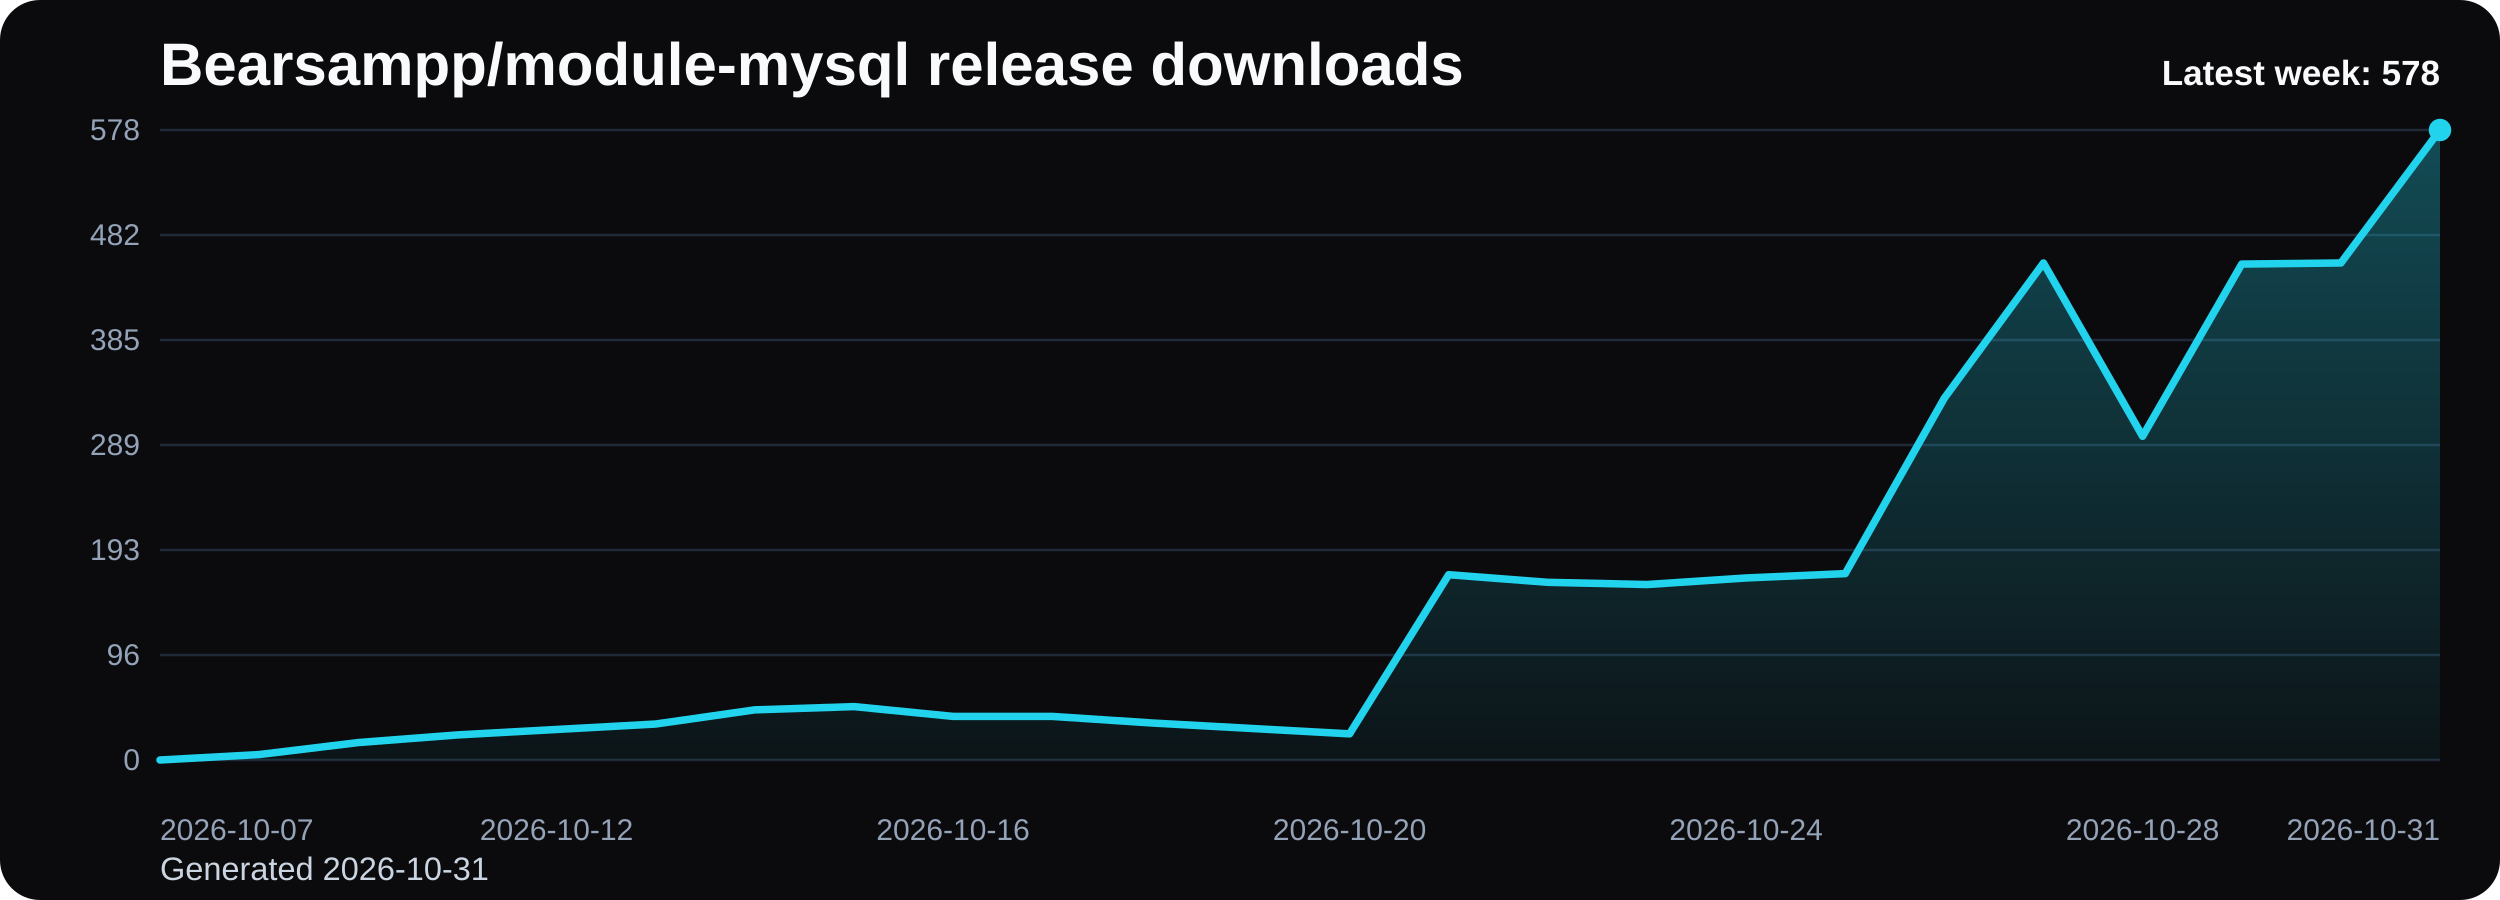
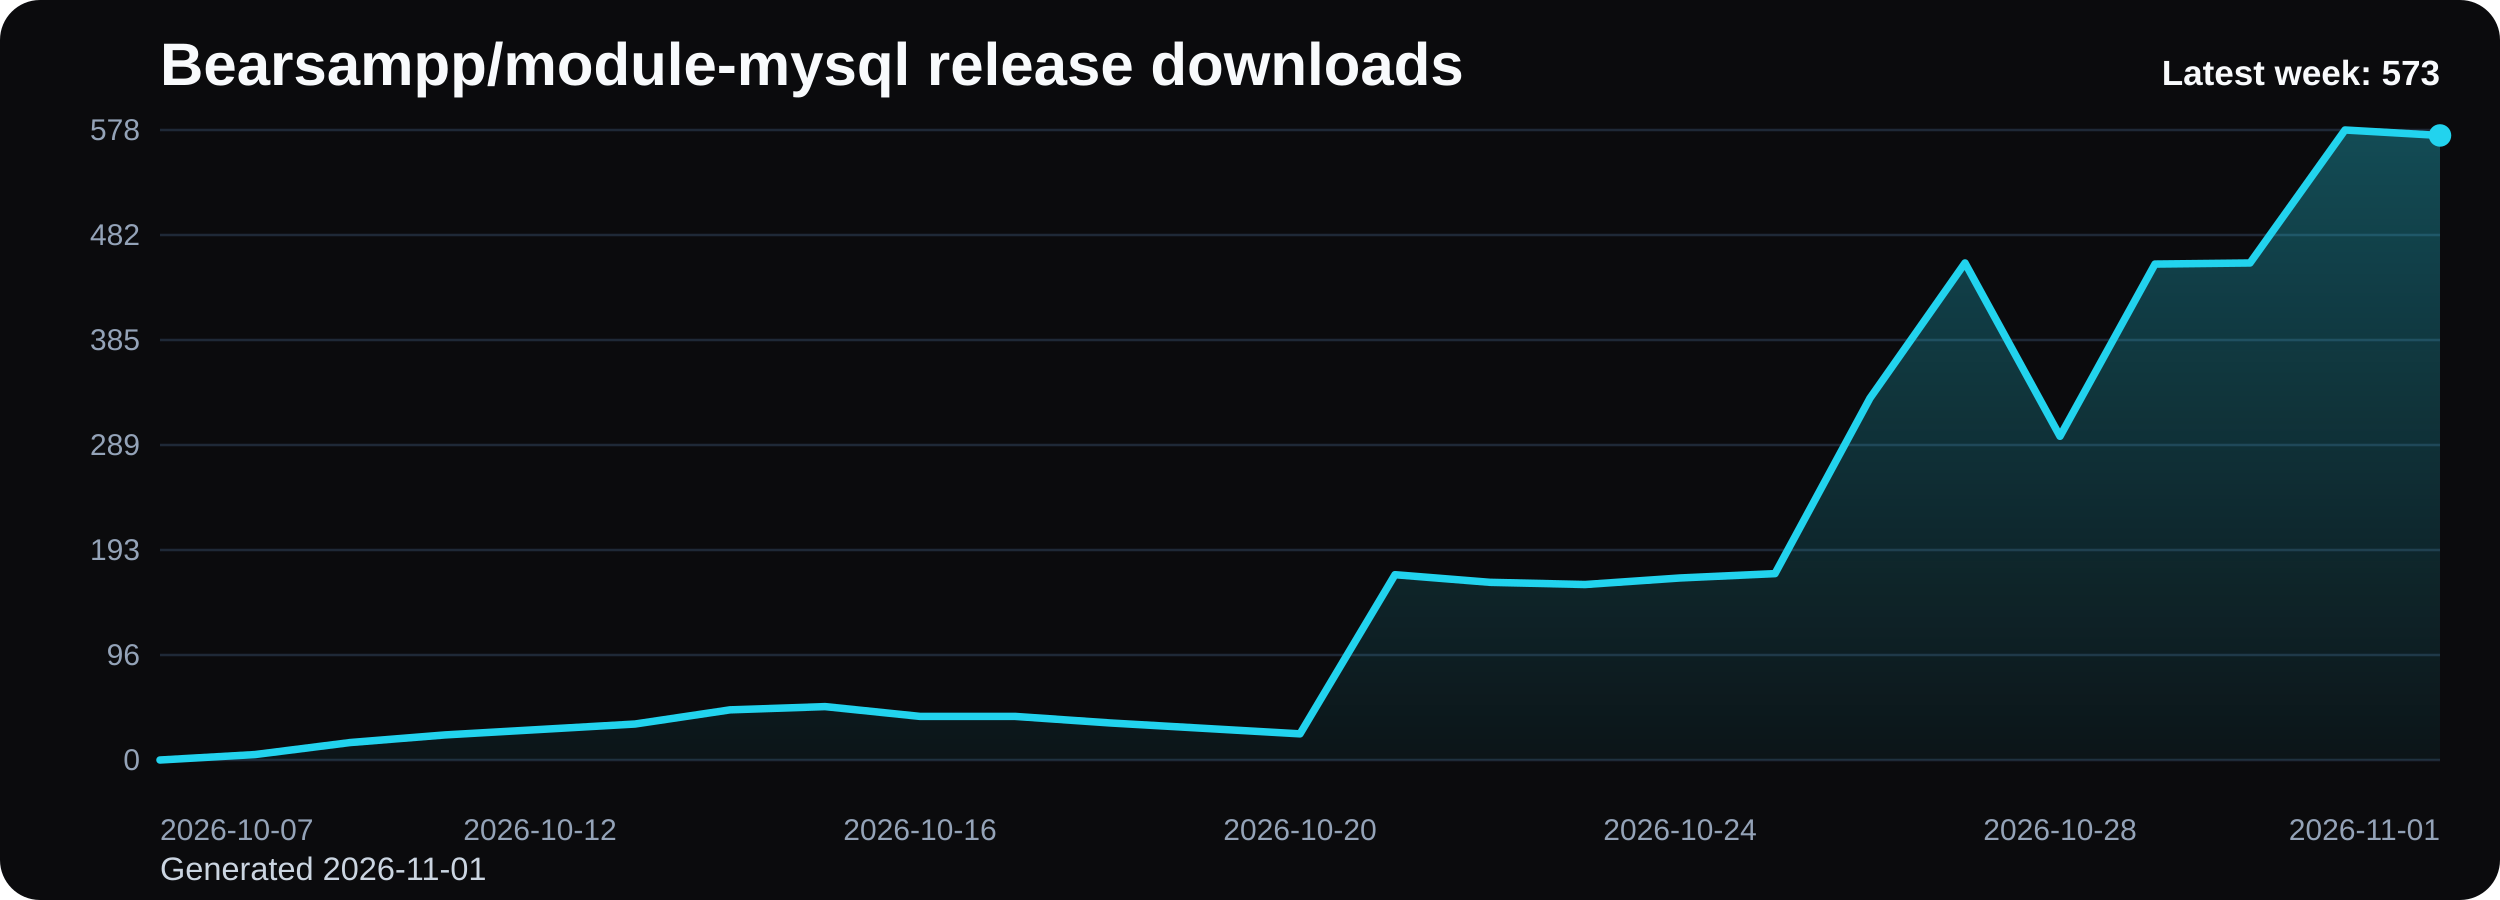
<svg xmlns="http://www.w3.org/2000/svg" viewBox="0 0 1000 360" role="img" aria-label="Bearsampp/module-mysql release downloads chart">
  <defs>
    <linearGradient id="fill-weekly-black" x1="0" y1="0" x2="0" y2="1">
      <stop offset="0%" stop-color="#22d3ee" stop-opacity="0.32" />
      <stop offset="100%" stop-color="#22d3ee" stop-opacity="0.05" />
    </linearGradient>
    <style>
      .bg { fill: #0b0b0d; }
      .title { font: 700 24px Arial, sans-serif; fill: #f8fafc; }
      .sub { font: 400 13px Arial, sans-serif; fill: #cbd5e1; }
      .grid { stroke: #1f2937; stroke-width: 1; }
      .axis { font: 400 12px Arial, sans-serif; fill: #94a3b8; }
      .line { fill: none; stroke: #22d3ee; stroke-width: 3; stroke-linecap: round; stroke-linejoin: round; }
      .dot { fill: #22d3ee; }
      .value { font: 600 11px Arial, sans-serif; fill: #cbd5e1; }
      .latest { font: 700 14px Arial, sans-serif; fill: #f8fafc; }
    </style>
  </defs>
  <rect class="bg" x="0" y="0" width="1000" height="360" rx="16" />
  <text class="title" x="64" y="34">Bearsampp/module-mysql release downloads</text>
-   <text class="sub" x="64" y="352">Generated 2026-10-31</text>
+   <text class="sub" x="64" y="352">Generated 2026-11-01</text>
  <line x1="64" y1="52.00" x2="976" y2="52.00" class="grid" />
  <text x="56" y="56.00" text-anchor="end" class="axis">578</text>
  <line x1="64" y1="94.00" x2="976" y2="94.00" class="grid" />
  <text x="56" y="98.00" text-anchor="end" class="axis">482</text>
  <line x1="64" y1="136.00" x2="976" y2="136.00" class="grid" />
  <text x="56" y="140.00" text-anchor="end" class="axis">385</text>
  <line x1="64" y1="178.00" x2="976" y2="178.00" class="grid" />
  <text x="56" y="182.00" text-anchor="end" class="axis">289</text>
  <line x1="64" y1="220.00" x2="976" y2="220.00" class="grid" />
  <text x="56" y="224.00" text-anchor="end" class="axis">193</text>
  <line x1="64" y1="262.00" x2="976" y2="262.00" class="grid" />
  <text x="56" y="266.00" text-anchor="end" class="axis">96</text>
  <line x1="64" y1="304.00" x2="976" y2="304.00" class="grid" />
  <text x="56" y="308.00" text-anchor="end" class="axis">0</text>
-   <path d="M 64.00 304 L 64.00 304.00 L 103.65 301.82 L 143.30 297.02 L 182.96 293.97 L 222.61 291.79 L 262.26 289.61 L 301.91 283.94 L 341.57 282.64 L 381.22 286.56 L 420.87 286.56 L 460.52 289.18 L 500.17 291.36 L 539.83 293.54 L 579.48 229.88 L 619.13 232.93 L 658.78 233.81 L 698.43 231.19 L 738.09 229.45 L 777.74 159.25 L 817.39 105.19 L 857.04 174.51 L 896.70 105.63 L 936.35 105.19 L 976.00 52.00 L 976.00 304 Z" fill="url(#fill-weekly-black)" />
-   <polyline class="line" points="64.00,304.00 103.65,301.82 143.30,297.02 182.96,293.97 222.61,291.79 262.26,289.61 301.91,283.94 341.57,282.64 381.22,286.56 420.87,286.56 460.52,289.18 500.17,291.36 539.83,293.54 579.48,229.88 619.13,232.93 658.78,233.81 698.43,231.19 738.09,229.45 777.74,159.25 817.39,105.19 857.04,174.51 896.70,105.63 936.35,105.19 976.00,52.00" />
-   <circle class="dot" cx="976.00" cy="52.00" r="4.5" />
+   <path d="M 64.00 304 L 64.00 304.00 L 102.00 301.82 L 140.00 297.02 L 178.00 293.97 L 216.00 291.79 L 254.00 289.61 L 292.00 283.94 L 330.00 282.64 L 368.00 286.56 L 406.00 286.56 L 444.00 289.18 L 482.00 291.36 L 520.00 293.54 L 558.00 229.88 L 596.00 232.93 L 634.00 233.81 L 672.00 231.19 L 710.00 229.45 L 748.00 159.25 L 786.00 105.19 L 824.00 174.51 L 862.00 105.63 L 900.00 105.19 L 938.00 52.00 L 976.00 54.18 L 976.00 304 Z" fill="url(#fill-weekly-black)" />
+   <polyline class="line" points="64.00,304.00 102.00,301.82 140.00,297.02 178.00,293.97 216.00,291.79 254.00,289.61 292.00,283.94 330.00,282.64 368.00,286.56 406.00,286.56 444.00,289.18 482.00,291.36 520.00,293.54 558.00,229.88 596.00,232.93 634.00,233.81 672.00,231.19 710.00,229.45 748.00,159.25 786.00,105.19 824.00,174.51 862.00,105.63 900.00,105.19 938.00,52.00 976.00,54.18" />
+   <circle class="dot" cx="976.00" cy="54.18" r="4.5" />
  <text class="axis" x="64.00" y="336" text-anchor="start">2026-10-07</text>
-   <text class="axis" x="222.61" y="336" text-anchor="middle">2026-10-12</text>
-   <text class="axis" x="381.22" y="336" text-anchor="middle">2026-10-16</text>
-   <text class="axis" x="539.83" y="336" text-anchor="middle">2026-10-20</text>
-   <text class="axis" x="698.43" y="336" text-anchor="middle">2026-10-24</text>
-   <text class="axis" x="857.04" y="336" text-anchor="middle">2026-10-28</text>
-   <text class="axis" x="976.00" y="336" text-anchor="end">2026-10-31</text>
-   <text class="latest" x="976" y="34" text-anchor="end">Latest week: 578</text>
+   <text class="axis" x="216.00" y="336" text-anchor="middle">2026-10-12</text>
+   <text class="axis" x="368.00" y="336" text-anchor="middle">2026-10-16</text>
+   <text class="axis" x="520.00" y="336" text-anchor="middle">2026-10-20</text>
+   <text class="axis" x="672.00" y="336" text-anchor="middle">2026-10-24</text>
+   <text class="axis" x="824.00" y="336" text-anchor="middle">2026-10-28</text>
+   <text class="axis" x="976.00" y="336" text-anchor="end">2026-11-01</text>
+   <text class="latest" x="976" y="34" text-anchor="end">Latest week: 573</text>
</svg>
